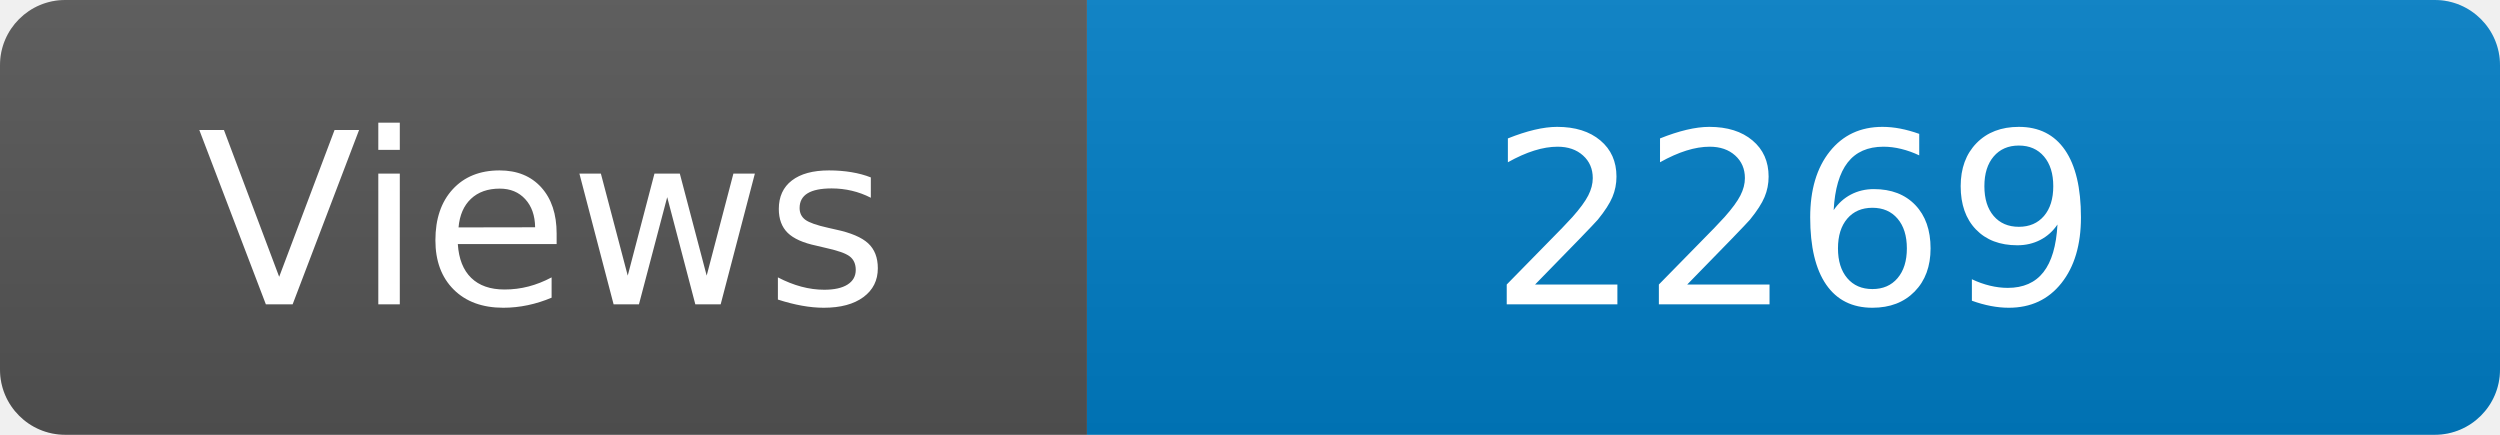
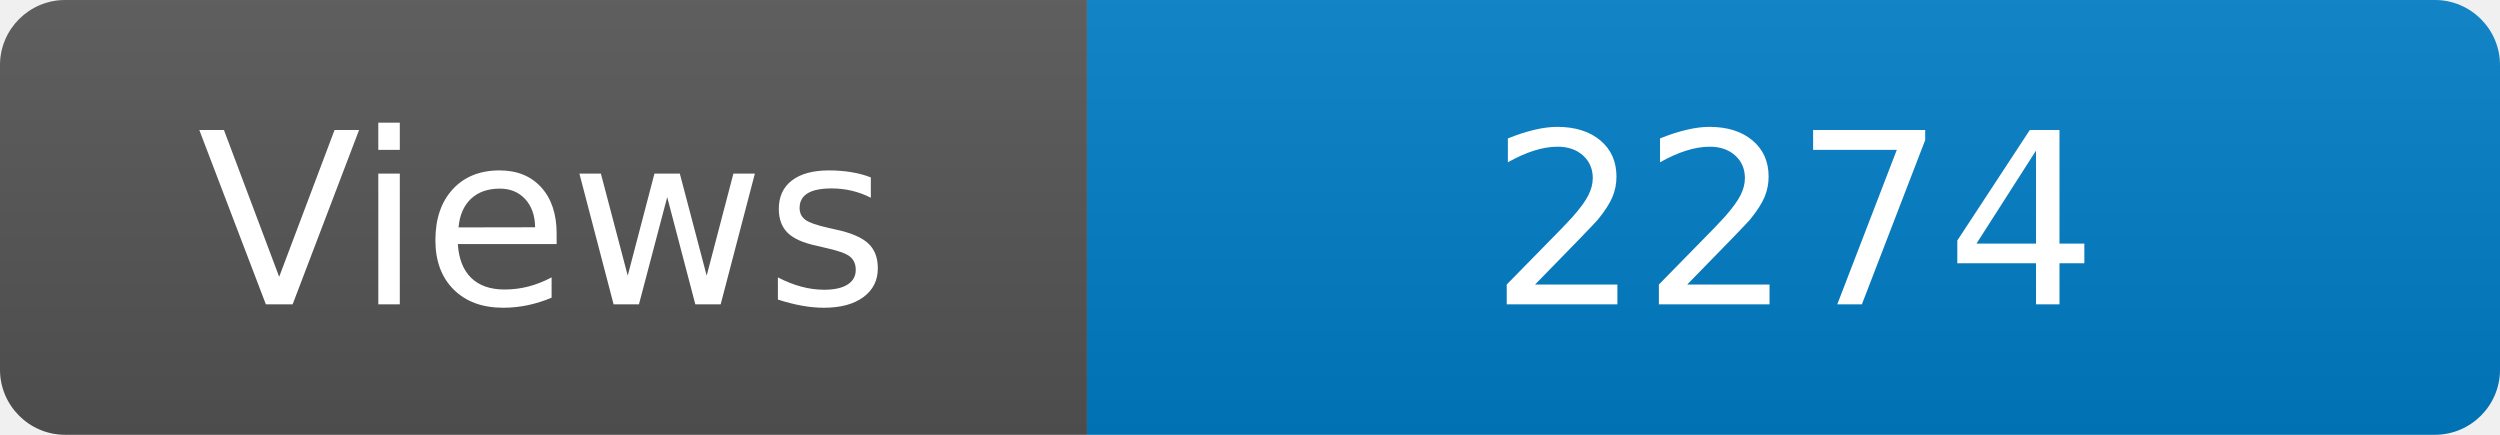
<svg xmlns="http://www.w3.org/2000/svg" width="115" height="20" role="img" aria-label="Maintained?: yes">
  <linearGradient id="s" x2="0" y2="100%">
    <stop offset="0" stop-color="#bbb" stop-opacity=".1" />
    <stop offset="1" stop-opacity=".1" />
  </linearGradient>
  <clipPath id="r">
    <rect width="115" height="20" rx="3" fill="#fff" />
  </clipPath>
  <g clip-path="url(#r)">
    <rect width="50" height="20" fill="#555" />
    <rect x="50" width="160" height="20" fill="#007ec6" />
    <rect width="115" height="20" fill="url(#s)" />
  </g>
  <g fill="#fff" text-anchor="middle" font-family="Verdana,Geneva,DejaVu Sans,sans-serif" font-size="110">
    <text x="250" y="140" transform="scale(.1)" fill="#fff">Views</text>
-     <text x="825" y="140" transform="scale(.1)" fill="#fff">2269</text>
+     <text x="825" y="140" transform="scale(.1)" fill="#fff">2274</text>
  </g>
</svg>
